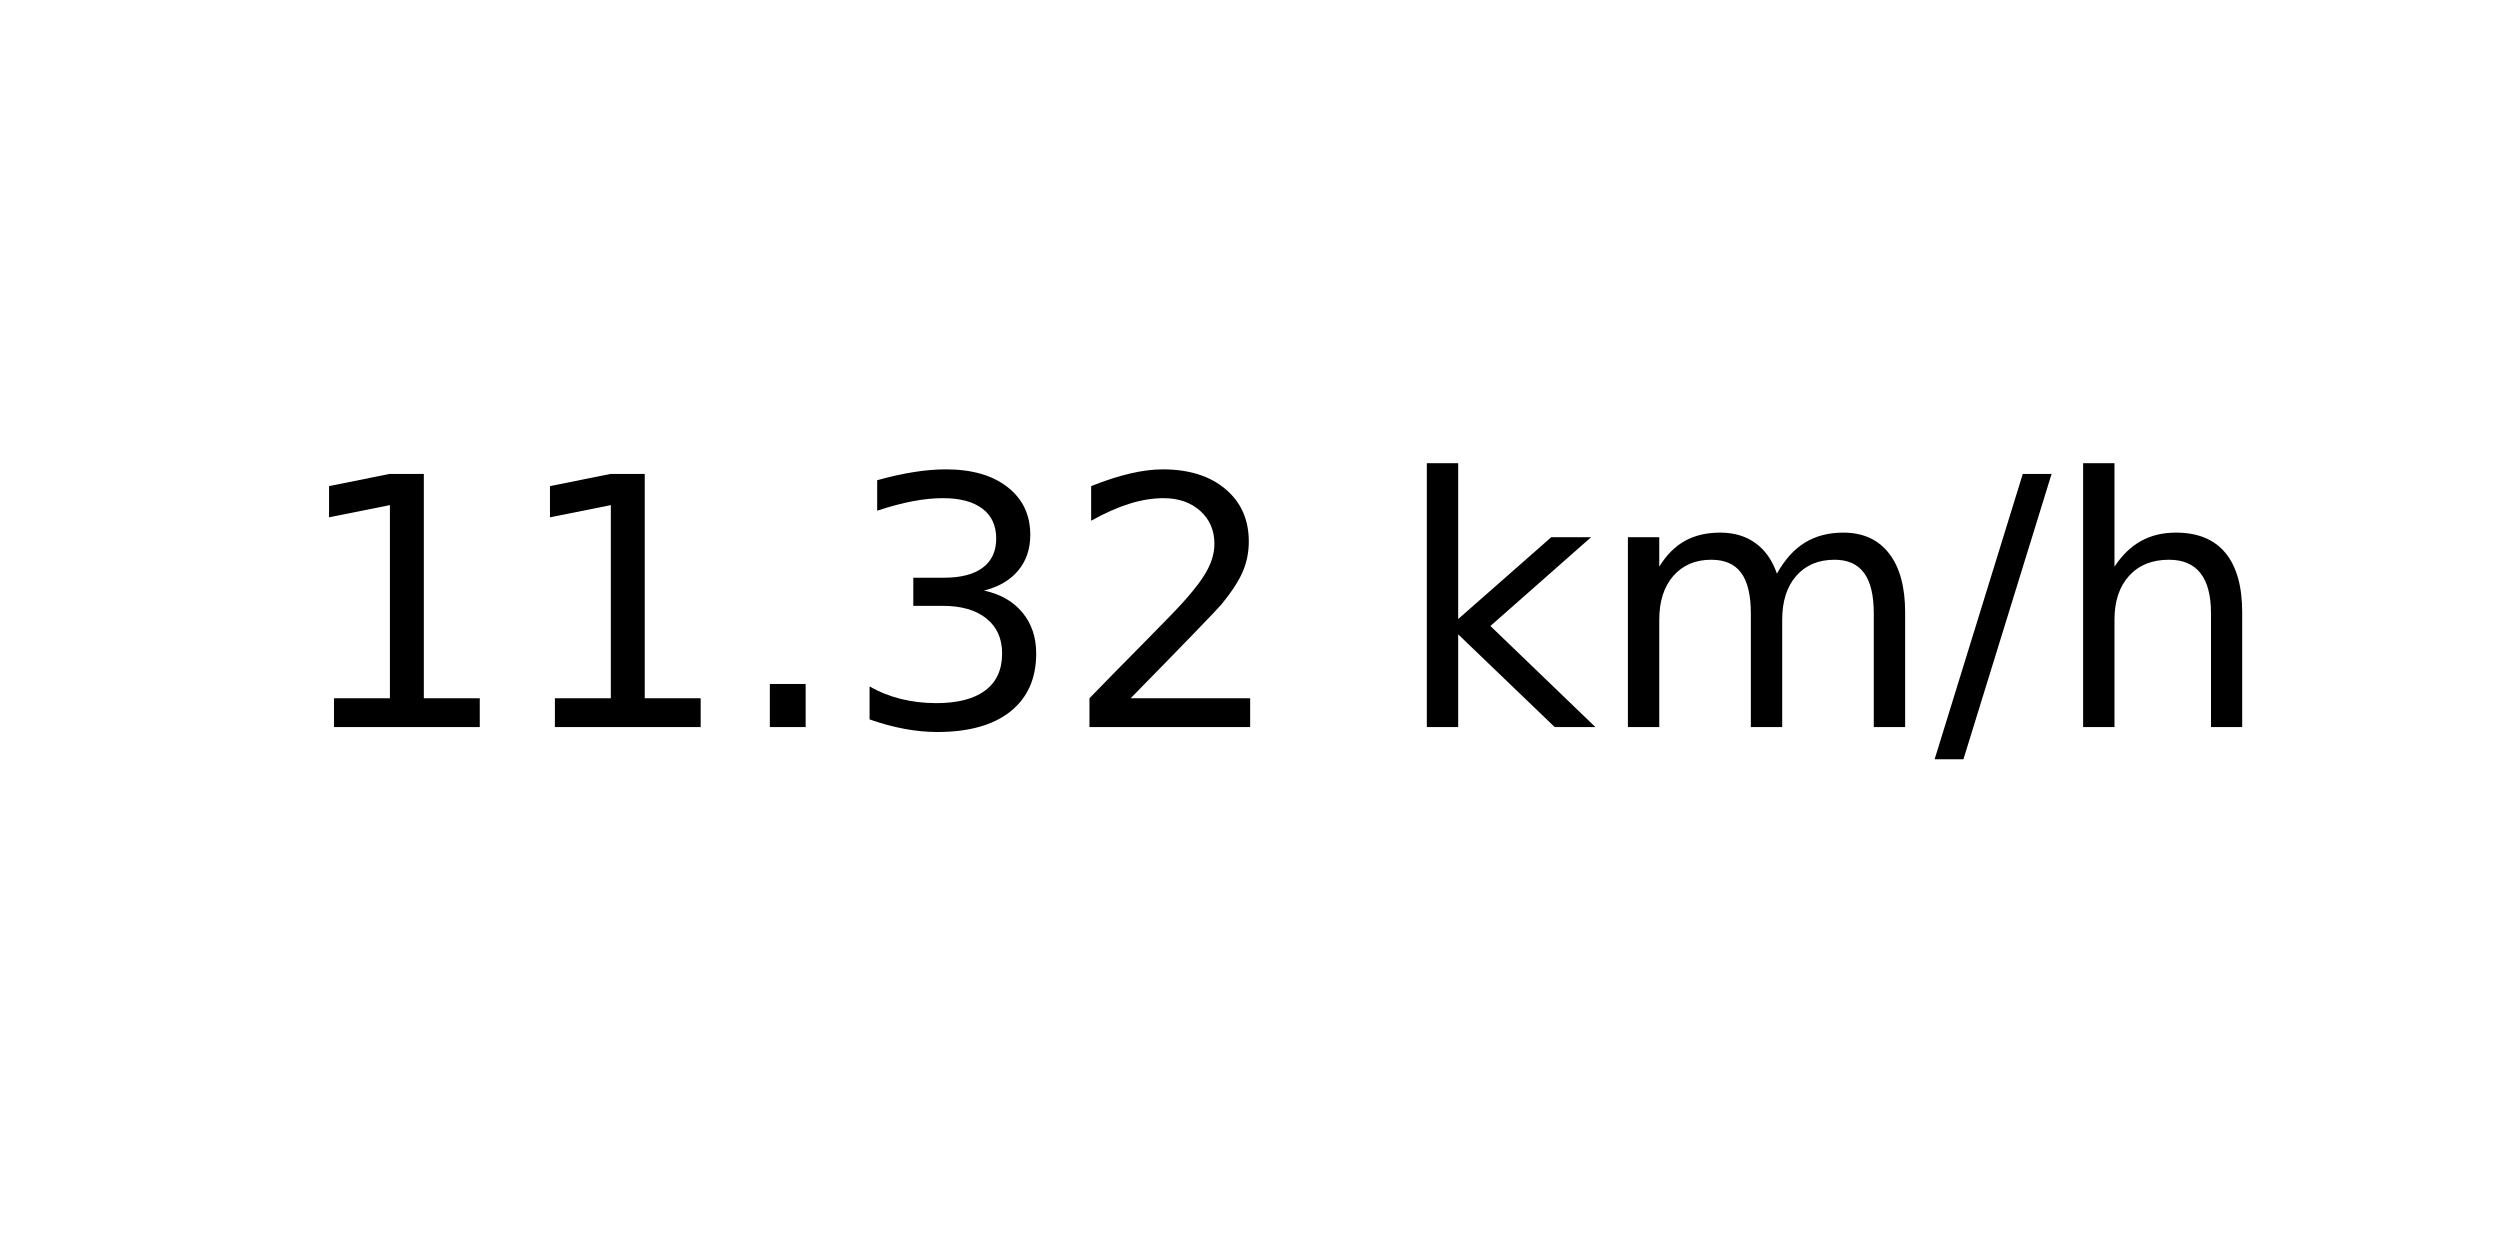
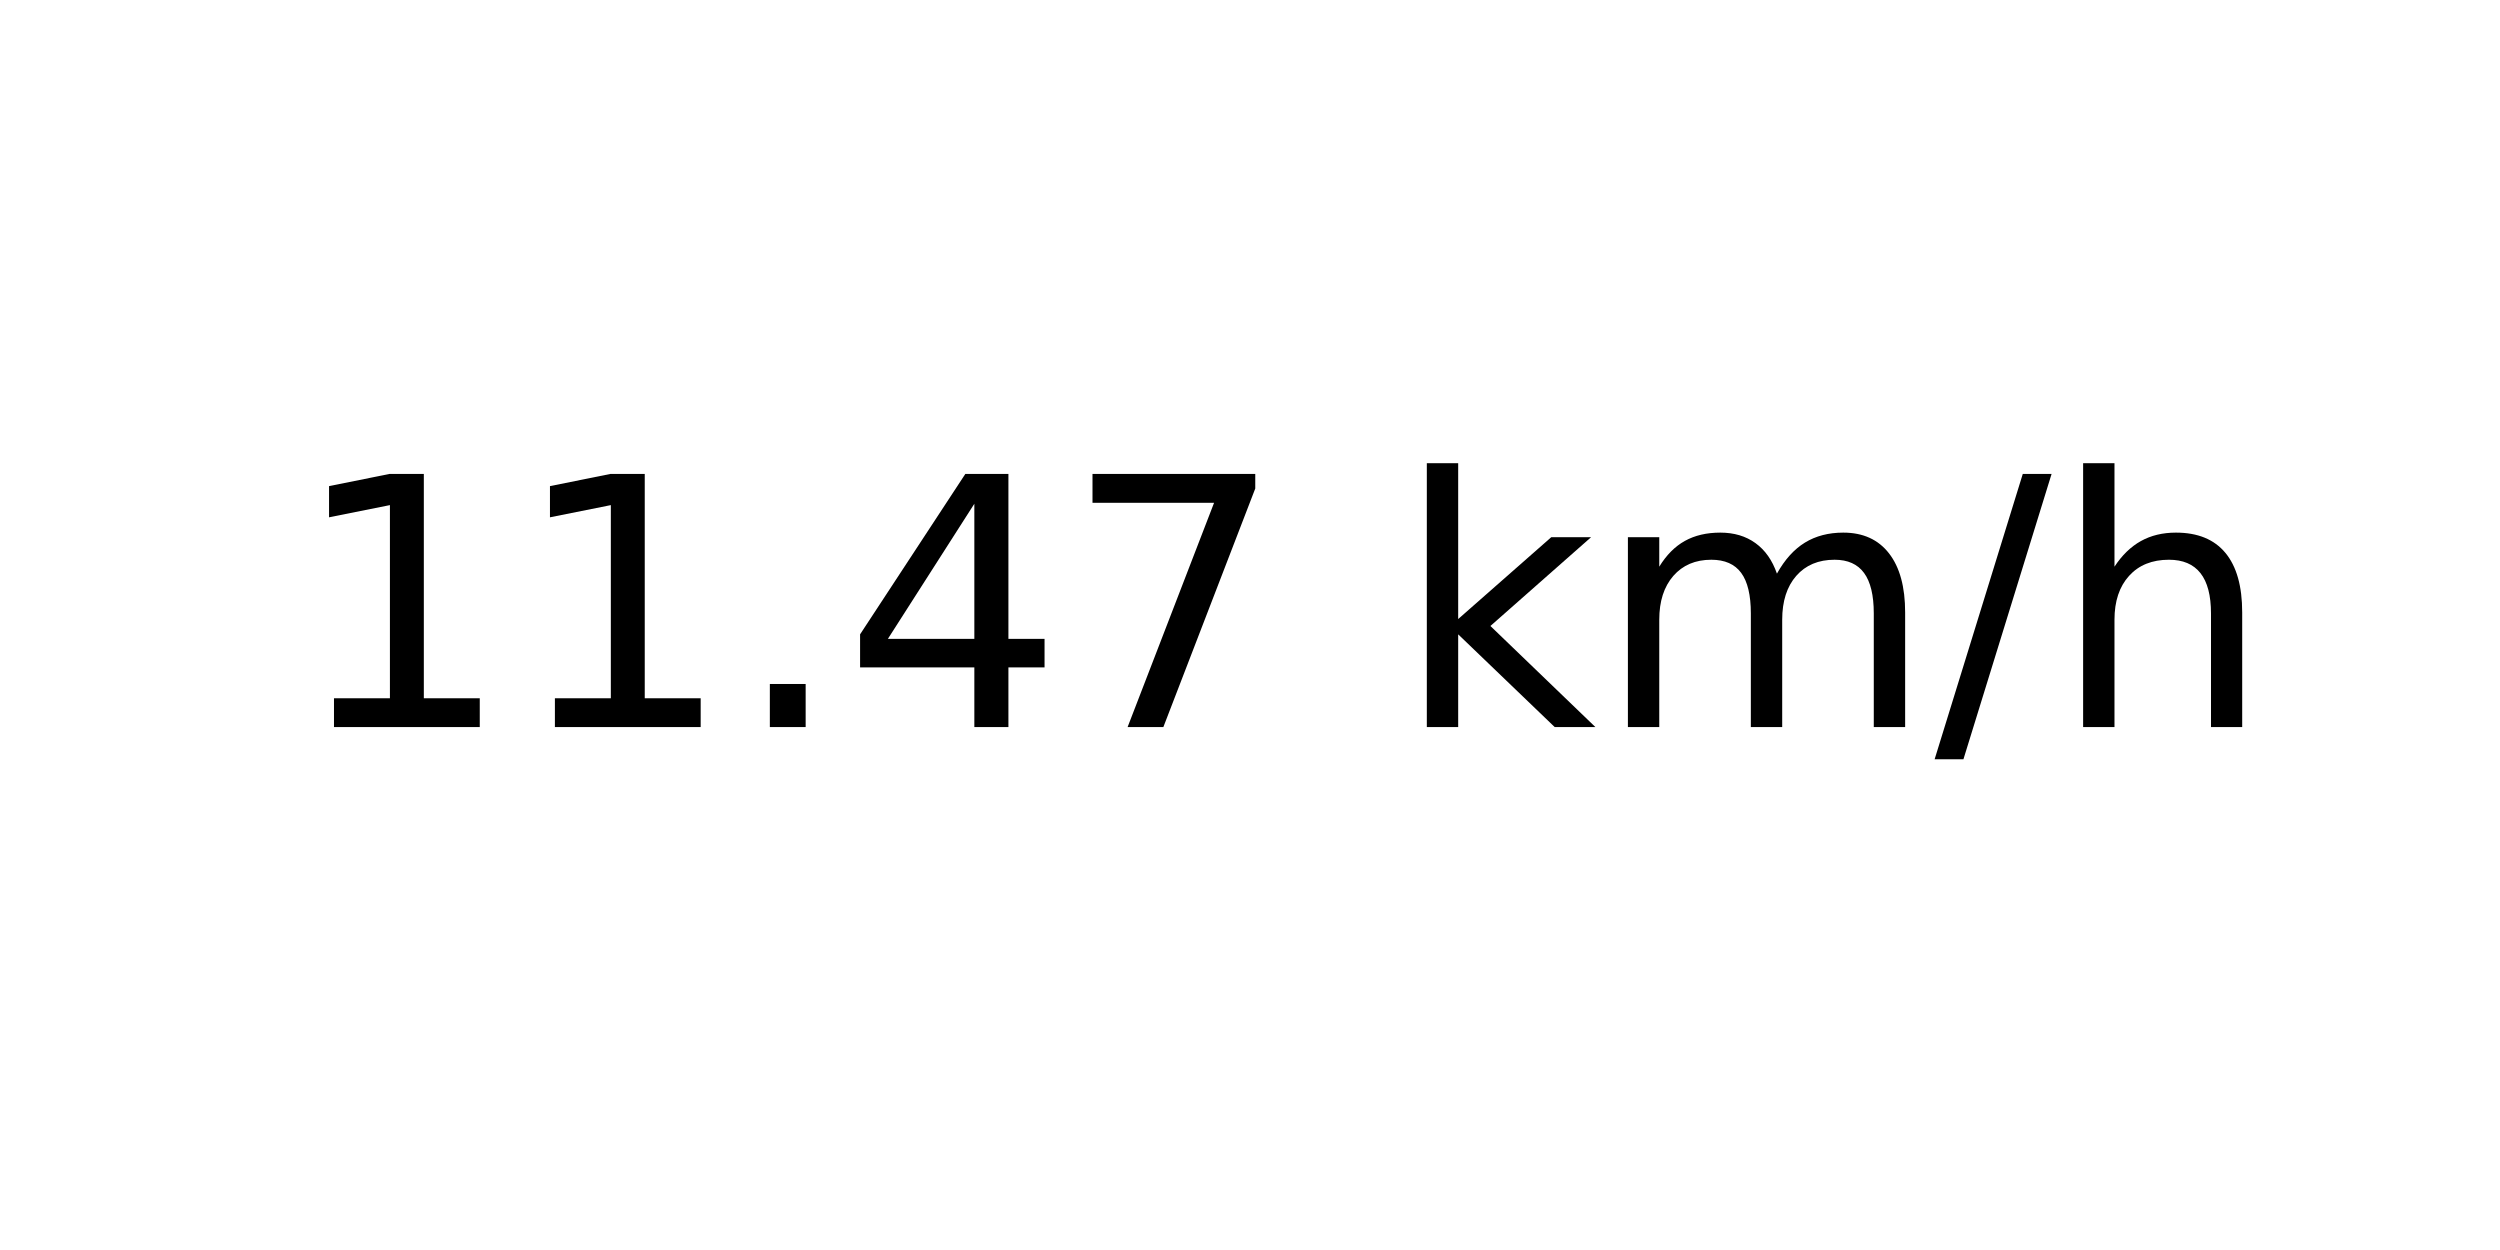
<svg xmlns="http://www.w3.org/2000/svg" xmlns:xlink="http://www.w3.org/1999/xlink" width="72pt" height="36pt" viewBox="0 0 72 36" version="1.1">
  <defs>
    <style type="text/css">*{stroke-linejoin: round; stroke-linecap: butt}</style>
  </defs>
  <g id="figure_1">
    <g id="axes_1">
      <g id="text_1">
        <g transform="translate(8.378125 20.93937) scale(0.1 -0.1)">
          <defs>
            <path id="DejaVuSans-31" d="M 794 531  L 1825 531  L 1825 4091  L 703 3866  L 703 4441  L 1819 4666  L 2450 4666  L 2450 531  L 3481 531  L 3481 0  L 794 0  L 794 531  z " transform="scale(0.015625)" />
            <path id="DejaVuSans-2e" d="M 684 794  L 1344 794  L 1344 0  L 684 0  L 684 794  z " transform="scale(0.015625)" />
-             <path id="DejaVuSans-33" d="M 2597 2516  Q 3050 2419 3304 2112  Q 3559 1806 3559 1356  Q 3559 666 3084 287  Q 2609 -91 1734 -91  Q 1441 -91 1130 -33  Q 819 25 488 141  L 488 750  Q 750 597 1062 519  Q 1375 441 1716 441  Q 2309 441 2620 675  Q 2931 909 2931 1356  Q 2931 1769 2642 2001  Q 2353 2234 1838 2234  L 1294 2234  L 1294 2753  L 1863 2753  Q 2328 2753 2575 2939  Q 2822 3125 2822 3475  Q 2822 3834 2567 4026  Q 2313 4219 1838 4219  Q 1578 4219 1281 4162  Q 984 4106 628 3988  L 628 4550  Q 988 4650 1302 4700  Q 1616 4750 1894 4750  Q 2613 4750 3031 4423  Q 3450 4097 3450 3541  Q 3450 3153 3228 2886  Q 3006 2619 2597 2516  z " transform="scale(0.015625)" />
-             <path id="DejaVuSans-32" d="M 1228 531  L 3431 531  L 3431 0  L 469 0  L 469 531  Q 828 903 1448 1529  Q 2069 2156 2228 2338  Q 2531 2678 2651 2914  Q 2772 3150 2772 3378  Q 2772 3750 2511 3984  Q 2250 4219 1831 4219  Q 1534 4219 1204 4116  Q 875 4013 500 3803  L 500 4441  Q 881 4594 1212 4672  Q 1544 4750 1819 4750  Q 2544 4750 2975 4387  Q 3406 4025 3406 3419  Q 3406 3131 3298 2873  Q 3191 2616 2906 2266  Q 2828 2175 2409 1742  Q 1991 1309 1228 531  z " transform="scale(0.015625)" />
+             <path id="DejaVuSans-34" d="M 2419 4116  L 825 1625  L 2419 1625  L 2419 4116  z M 2253 4666  L 3047 4666  L 3047 1625  L 3713 1625  L 3713 1100  L 3047 1100  L 3047 0  L 2419 0  L 2419 1100  L 313 1100  L 313 1709  L 2253 4666  z " transform="scale(0.015625)" />
+             <path id="DejaVuSans-37" d="M 525 4666  L 3525 4666  L 3525 4397  L 1831 0  L 1172 0  L 2766 4134  L 525 4134  L 525 4666  z " transform="scale(0.015625)" />
            <path id="DejaVuSans-20" transform="scale(0.015625)" />
            <path id="DejaVuSans-6b" d="M 581 4863  L 1159 4863  L 1159 1991  L 2875 3500  L 3609 3500  L 1753 1863  L 3688 0  L 2938 0  L 1159 1709  L 1159 0  L 581 0  L 581 4863  z " transform="scale(0.015625)" />
            <path id="DejaVuSans-6d" d="M 3328 2828  Q 3544 3216 3844 3400  Q 4144 3584 4550 3584  Q 5097 3584 5394 3201  Q 5691 2819 5691 2113  L 5691 0  L 5113 0  L 5113 2094  Q 5113 2597 4934 2840  Q 4756 3084 4391 3084  Q 3944 3084 3684 2787  Q 3425 2491 3425 1978  L 3425 0  L 2847 0  L 2847 2094  Q 2847 2600 2669 2842  Q 2491 3084 2119 3084  Q 1678 3084 1418 2786  Q 1159 2488 1159 1978  L 1159 0  L 581 0  L 581 3500  L 1159 3500  L 1159 2956  Q 1356 3278 1631 3431  Q 1906 3584 2284 3584  Q 2666 3584 2933 3390  Q 3200 3197 3328 2828  z " transform="scale(0.015625)" />
            <path id="DejaVuSans-2f" d="M 1625 4666  L 2156 4666  L 531 -594  L 0 -594  L 1625 4666  z " transform="scale(0.015625)" />
            <path id="DejaVuSans-68" d="M 3513 2113  L 3513 0  L 2938 0  L 2938 2094  Q 2938 2591 2744 2837  Q 2550 3084 2163 3084  Q 1697 3084 1428 2787  Q 1159 2491 1159 1978  L 1159 0  L 581 0  L 581 4863  L 1159 4863  L 1159 2956  Q 1366 3272 1645 3428  Q 1925 3584 2291 3584  Q 2894 3584 3203 3211  Q 3513 2838 3513 2113  z " transform="scale(0.015625)" />
          </defs>
          <use xlink:href="#DejaVuSans-31" />
          <use xlink:href="#DejaVuSans-31" x="63.623" />
          <use xlink:href="#DejaVuSans-2e" x="127.246" />
-           <use xlink:href="#DejaVuSans-33" x="159.033" />
-           <use xlink:href="#DejaVuSans-32" x="222.656" />
+           <use xlink:href="#DejaVuSans-34" x="159.033" />
+           <use xlink:href="#DejaVuSans-37" x="222.656" />
          <use xlink:href="#DejaVuSans-20" x="286.279" />
          <use xlink:href="#DejaVuSans-6b" x="318.066" />
          <use xlink:href="#DejaVuSans-6d" x="375.977" />
          <use xlink:href="#DejaVuSans-2f" x="473.389" />
          <use xlink:href="#DejaVuSans-68" x="507.08" />
        </g>
      </g>
    </g>
  </g>
</svg>
